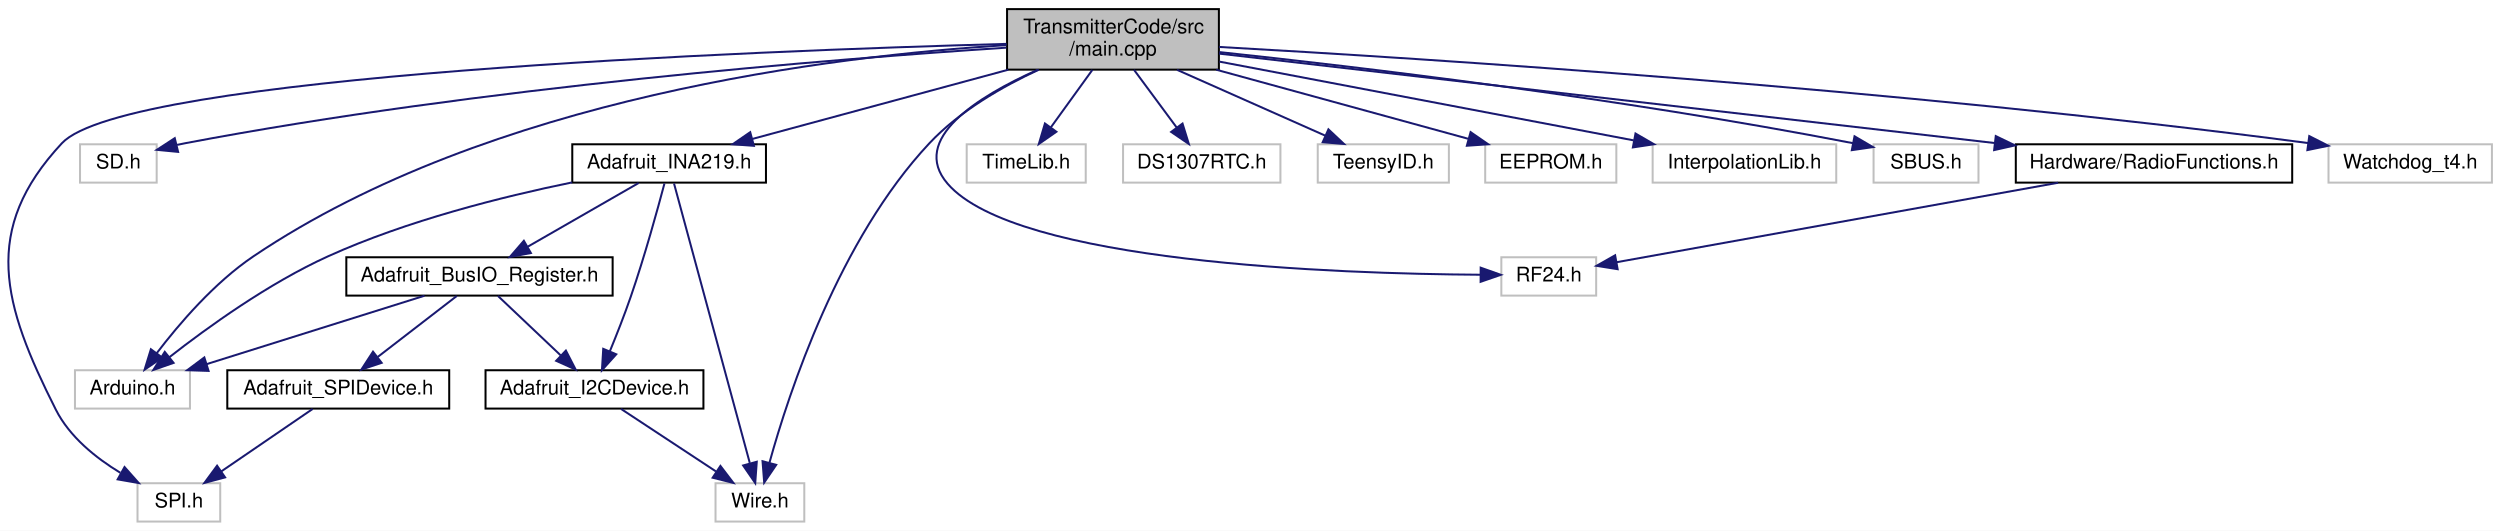
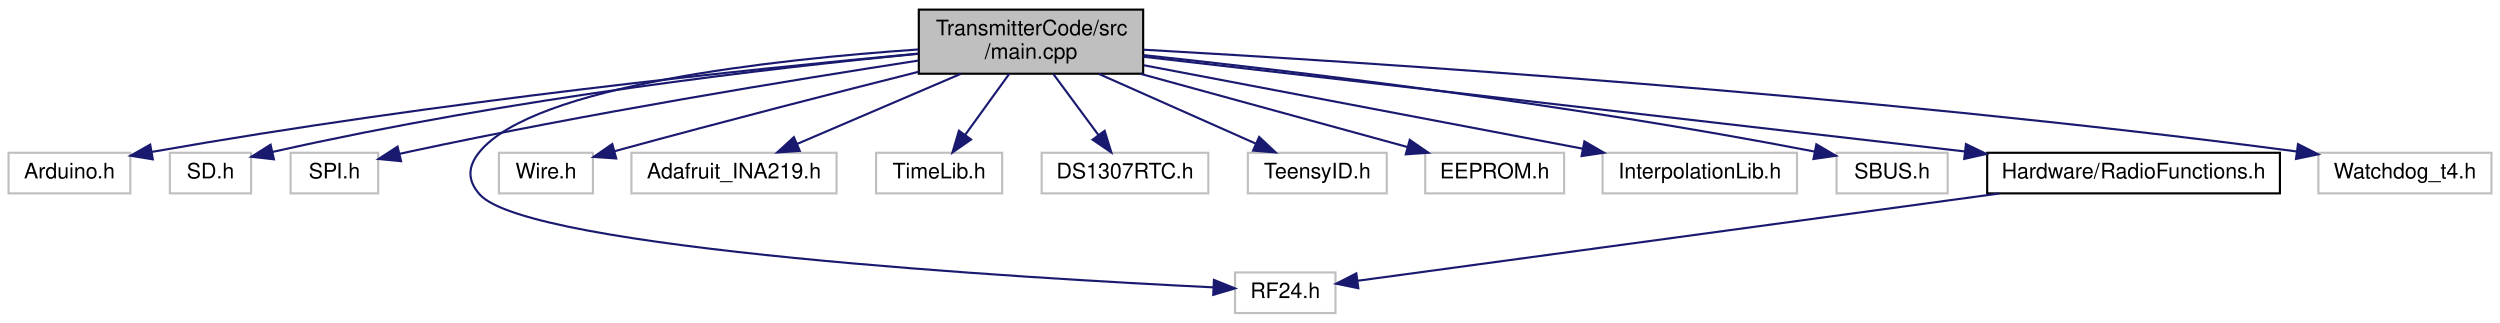
- <svg xmlns="http://www.w3.org/2000/svg" xmlns:xlink="http://www.w3.org/1999/xlink" width="1239pt" height="263pt" viewBox="0.00 0.00 1239.16 263.00">
-   <g id="graph0" class="graph" transform="scale(1 1) rotate(0) translate(4 259)">
-     <polygon fill="white" stroke="transparent" points="-4,4 -4,-259 1235.16,-259 1235.16,4 -4,4" />
+ <svg xmlns="http://www.w3.org/2000/svg" xmlns:xlink="http://www.w3.org/1999/xlink" width="1170pt" height="151pt" viewBox="0.00 0.00 1170.00 151.00">
+   <g id="graph0" class="graph" transform="scale(1 1) rotate(0) translate(4 147)">
+     <polygon fill="white" stroke="transparent" points="-4,4 -4,-147 1166,-147 1166,4 -4,4" />
    <g id="node1" class="node">
      <g id="a_node1">
        <a xlink:title=" ">
-           <polygon fill="#bfbfbf" stroke="black" points="495.16,-224.5 495.16,-254.5 600.16,-254.5 600.16,-224.5 495.16,-224.5" />
-           <text text-anchor="start" x="503.16" y="-242.5" font-family="Helvetica,sans-Serif" font-size="10.00">TransmitterCode/src</text>
-           <text text-anchor="middle" x="547.66" y="-231.5" font-family="Helvetica,sans-Serif" font-size="10.00">/main.cpp</text>
+           <polygon fill="#bfbfbf" stroke="black" points="426,-112.5 426,-142.5 531,-142.5 531,-112.5 426,-112.5" />
+           <text text-anchor="start" x="434" y="-130.5" font-family="Helvetica,sans-Serif" font-size="10.00">TransmitterCode/src</text>
+           <text text-anchor="middle" x="478.5" y="-119.5" font-family="Helvetica,sans-Serif" font-size="10.00">/main.cpp</text>
        </a>
      </g>
    </g>
    <g id="node2" class="node">
      <g id="a_node2">
        <a xlink:title=" ">
-           <polygon fill="white" stroke="#bfbfbf" points="33.16,-56.5 33.16,-75.5 90.16,-75.5 90.16,-56.5 33.16,-56.5" />
-           <text text-anchor="middle" x="61.66" y="-63.5" font-family="Helvetica,sans-Serif" font-size="10.00">Arduino.h</text>
+           <polygon fill="white" stroke="#bfbfbf" points="0,-56.5 0,-75.5 57,-75.5 57,-56.5 0,-56.5" />
+           <text text-anchor="middle" x="28.5" y="-63.5" font-family="Helvetica,sans-Serif" font-size="10.00">Arduino.h</text>
        </a>
      </g>
    </g>
    <g id="edge1" class="edge">
-       <path fill="none" stroke="midnightblue" d="M494.88,-236.66C409.49,-231.36 238.82,-210.86 121.66,-132 102.25,-118.93 84.69,-98.39 73.65,-83.91" />
-       <polygon fill="midnightblue" stroke="midnightblue" points="76.42,-81.76 67.67,-75.79 70.79,-85.91 76.42,-81.76" />
+       <path fill="none" stroke="midnightblue" d="M425.87,-121.93C349.18,-114.85 202.12,-99.73 67.17,-75.93" />
+       <polygon fill="midnightblue" stroke="midnightblue" points="67.52,-72.43 57.06,-74.12 66.29,-79.32 67.52,-72.43" />
    </g>
    <g id="node3" class="node">
      <g id="a_node3">
        <a xlink:title=" ">
-           <polygon fill="white" stroke="#bfbfbf" points="35.66,-168.5 35.66,-187.5 73.66,-187.5 73.66,-168.5 35.66,-168.5" />
-           <text text-anchor="middle" x="54.66" y="-175.5" font-family="Helvetica,sans-Serif" font-size="10.00">SD.h</text>
+           <polygon fill="white" stroke="#bfbfbf" points="75.5,-56.5 75.5,-75.5 113.5,-75.5 113.5,-56.5 75.5,-56.5" />
+           <text text-anchor="middle" x="94.5" y="-63.5" font-family="Helvetica,sans-Serif" font-size="10.00">SD.h</text>
        </a>
      </g>
    </g>
    <g id="edge2" class="edge">
-       <path fill="none" stroke="midnightblue" d="M494.84,-235.4C408.88,-229.76 233.68,-215.75 87.66,-188 86.38,-187.76 85.08,-187.49 83.77,-187.2" />
-       <polygon fill="midnightblue" stroke="midnightblue" points="84.28,-183.73 73.74,-184.75 82.62,-190.53 84.28,-183.73" />
+       <path fill="none" stroke="midnightblue" d="M425.81,-121.85C357.85,-115.24 235.96,-101.26 123.47,-75.88" />
+       <polygon fill="midnightblue" stroke="midnightblue" points="124.19,-72.45 113.66,-73.63 122.63,-79.28 124.19,-72.45" />
    </g>
    <g id="node4" class="node">
      <g id="a_node4">
        <a xlink:title=" ">
-           <polygon fill="white" stroke="#bfbfbf" points="64.16,-0.5 64.16,-19.5 105.16,-19.5 105.16,-0.5 64.16,-0.5" />
-           <text text-anchor="middle" x="84.66" y="-7.5" font-family="Helvetica,sans-Serif" font-size="10.00">SPI.h</text>
+           <polygon fill="white" stroke="#bfbfbf" points="132,-56.5 132,-75.5 173,-75.5 173,-56.5 132,-56.5" />
+           <text text-anchor="middle" x="152.5" y="-63.5" font-family="Helvetica,sans-Serif" font-size="10.00">SPI.h</text>
        </a>
      </g>
    </g>
    <g id="edge3" class="edge">
-       <path fill="none" stroke="midnightblue" d="M494.89,-237.27C368.82,-233.78 58.19,-221.81 26.66,-188 -13.36,-145.08 -2.79,-108.38 23.66,-56 30.47,-42.52 43.43,-32.08 55.66,-24.67" />
-       <polygon fill="midnightblue" stroke="midnightblue" points="57.73,-27.52 64.76,-19.59 54.32,-21.41 57.73,-27.52" />
+       <path fill="none" stroke="midnightblue" d="M425.95,-118.68C367.49,-109.67 270.34,-93.81 187.5,-76 186.04,-75.69 184.56,-75.35 183.06,-75.01" />
+       <polygon fill="midnightblue" stroke="midnightblue" points="183.71,-71.57 173.16,-72.6 182.05,-78.37 183.71,-71.57" />
    </g>
    <g id="node5" class="node">
      <g id="a_node5">
        <a xlink:title=" ">
-           <polygon fill="white" stroke="#bfbfbf" points="740.16,-112.5 740.16,-131.5 787.16,-131.5 787.16,-112.5 740.16,-112.5" />
-           <text text-anchor="middle" x="763.66" y="-119.5" font-family="Helvetica,sans-Serif" font-size="10.00">RF24.h</text>
+           <polygon fill="white" stroke="#bfbfbf" points="574,-0.5 574,-19.5 621,-19.5 621,-0.5 574,-0.5" />
+           <text text-anchor="middle" x="597.5" y="-7.5" font-family="Helvetica,sans-Serif" font-size="10.00">RF24.h</text>
        </a>
      </g>
    </g>
    <g id="edge4" class="edge">
-       <path fill="none" stroke="midnightblue" d="M510.29,-224.41C480.53,-211.11 446.75,-189.99 465.66,-168 499.42,-128.76 658.98,-123.3 729.74,-122.84" />
-       <polygon fill="midnightblue" stroke="midnightblue" points="729.92,-126.34 739.91,-122.8 729.89,-119.34 729.92,-126.34" />
+       <path fill="none" stroke="midnightblue" d="M425.85,-123.85C358.08,-119.21 245.99,-106.96 220.5,-76 214.85,-69.14 214.6,-62.65 220.5,-56 243.15,-30.48 475.85,-16.8 563.95,-12.51" />
+       <polygon fill="midnightblue" stroke="midnightblue" points="564.13,-16 573.95,-12.03 563.79,-9.01 564.13,-16" />
    </g>
    <g id="node6" class="node">
      <g id="a_node6">
        <a xlink:title=" ">
-           <polygon fill="white" stroke="#bfbfbf" points="350.66,-0.5 350.66,-19.5 394.66,-19.5 394.66,-0.5 350.66,-0.5" />
-           <text text-anchor="middle" x="372.66" y="-7.5" font-family="Helvetica,sans-Serif" font-size="10.00">Wire.h</text>
+           <polygon fill="white" stroke="#bfbfbf" points="229.5,-56.5 229.5,-75.5 273.5,-75.5 273.5,-56.5 229.5,-56.5" />
+           <text text-anchor="middle" x="251.5" y="-63.5" font-family="Helvetica,sans-Serif" font-size="10.00">Wire.h</text>
        </a>
      </g>
    </g>
    <g id="edge5" class="edge">
-       <path fill="none" stroke="midnightblue" d="M510.92,-224.48C492.77,-216.1 471.62,-203.94 456.66,-188 411.93,-140.33 387.02,-64.47 377.38,-29.62" />
-       <polygon fill="midnightblue" stroke="midnightblue" points="380.73,-28.6 374.78,-19.83 373.96,-30.4 380.73,-28.6" />
+       <path fill="none" stroke="midnightblue" d="M425.98,-113.43C388.68,-104.04 337.2,-90.87 283.52,-76.22" />
+       <polygon fill="midnightblue" stroke="midnightblue" points="284.4,-72.84 273.83,-73.57 282.55,-79.59 284.4,-72.84" />
    </g>
    <g id="node7" class="node">
      <g id="a_node7">
-         <a xlink:href="_adafruit___i_n_a219_8h.html" target="_top" xlink:title=" ">
-           <polygon fill="white" stroke="black" points="279.66,-168.5 279.66,-187.5 375.66,-187.5 375.66,-168.5 279.66,-168.5" />
-           <text text-anchor="middle" x="327.66" y="-175.5" font-family="Helvetica,sans-Serif" font-size="10.00">Adafruit_INA219.h</text>
+         <a xlink:title=" ">
+           <polygon fill="white" stroke="#bfbfbf" points="291.5,-56.5 291.5,-75.5 387.5,-75.5 387.5,-56.5 291.5,-56.5" />
+           <text text-anchor="middle" x="339.5" y="-63.5" font-family="Helvetica,sans-Serif" font-size="10.00">Adafruit_INA219.h</text>
        </a>
      </g>
    </g>
    <g id="edge6" class="edge">
-       <path fill="none" stroke="midnightblue" d="M495.8,-224.47C457.02,-213.99 404.71,-199.84 368.79,-190.12" />
-       <polygon fill="midnightblue" stroke="midnightblue" points="369.68,-186.74 359.12,-187.51 367.85,-193.5 369.68,-186.74" />
+       <path fill="none" stroke="midnightblue" d="M445.56,-112.4C422.34,-102.46 391.51,-89.26 369.08,-79.66" />
+       <polygon fill="midnightblue" stroke="midnightblue" points="370.3,-76.38 359.73,-75.66 367.54,-82.81 370.3,-76.38" />
+     </g>
+     <g id="node8" class="node">
+       <g id="a_node8">
+         <a xlink:title=" ">
+           <polygon fill="white" stroke="#bfbfbf" points="406,-56.5 406,-75.5 465,-75.5 465,-56.5 406,-56.5" />
+           <text text-anchor="middle" x="435.5" y="-63.5" font-family="Helvetica,sans-Serif" font-size="10.00">TimeLib.h</text>
+         </a>
+       </g>
+     </g>
+     <g id="edge7" class="edge">
+       <path fill="none" stroke="midnightblue" d="M468.31,-112.4C462.13,-103.84 454.2,-92.87 447.68,-83.86" />
+       <polygon fill="midnightblue" stroke="midnightblue" points="450.45,-81.71 441.76,-75.66 444.78,-85.81 450.45,-81.71" />
+     </g>
+     <g id="node9" class="node">
+       <g id="a_node9">
+         <a xlink:title=" ">
+           <polygon fill="white" stroke="#bfbfbf" points="483.5,-56.5 483.5,-75.5 561.5,-75.5 561.5,-56.5 483.5,-56.5" />
+           <text text-anchor="middle" x="522.5" y="-63.5" font-family="Helvetica,sans-Serif" font-size="10.00">DS1307RTC.h</text>
+         </a>
+       </g>
+     </g>
+     <g id="edge8" class="edge">
+       <path fill="none" stroke="midnightblue" d="M488.93,-112.4C495.26,-103.84 503.37,-92.87 510.03,-83.86" />
+       <polygon fill="midnightblue" stroke="midnightblue" points="512.97,-85.78 516.1,-75.66 507.34,-81.62 512.97,-85.78" />
+     </g>
+     <g id="node10" class="node">
+       <g id="a_node10">
+         <a xlink:title=" ">
+           <polygon fill="white" stroke="#bfbfbf" points="580,-56.5 580,-75.5 645,-75.5 645,-56.5 580,-56.5" />
+           <text text-anchor="middle" x="612.5" y="-63.5" font-family="Helvetica,sans-Serif" font-size="10.00">TeensyID.h</text>
+         </a>
+       </g>
+     </g>
+     <g id="edge9" class="edge">
+       <path fill="none" stroke="midnightblue" d="M510.26,-112.4C532.54,-102.51 562.09,-89.38 583.69,-79.79" />
+       <polygon fill="midnightblue" stroke="midnightblue" points="585.28,-82.91 593,-75.66 582.44,-76.52 585.28,-82.91" />
    </g>
    <g id="node11" class="node">
      <g id="a_node11">
        <a xlink:title=" ">
-           <polygon fill="white" stroke="#bfbfbf" points="475.16,-168.5 475.16,-187.5 534.16,-187.5 534.16,-168.5 475.16,-168.5" />
-           <text text-anchor="middle" x="504.66" y="-175.5" font-family="Helvetica,sans-Serif" font-size="10.00">TimeLib.h</text>
+           <polygon fill="white" stroke="#bfbfbf" points="663,-56.5 663,-75.5 728,-75.5 728,-56.5 663,-56.5" />
+           <text text-anchor="middle" x="695.5" y="-63.5" font-family="Helvetica,sans-Serif" font-size="10.00">EEPROM.h</text>
        </a>
      </g>
    </g>
-     <g id="edge16" class="edge">
-       <path fill="none" stroke="midnightblue" d="M537.47,-224.4C531.29,-215.84 523.36,-204.87 516.85,-195.86" />
-       <polygon fill="midnightblue" stroke="midnightblue" points="519.61,-193.71 510.92,-187.66 513.94,-197.81 519.61,-193.71" />
+     <g id="edge10" class="edge">
+       <path fill="none" stroke="midnightblue" d="M529.65,-112.47C567.74,-102.03 619.07,-87.96 654.48,-78.25" />
+       <polygon fill="midnightblue" stroke="midnightblue" points="655.76,-81.53 664.48,-75.51 653.91,-74.78 655.76,-81.53" />
    </g>
    <g id="node12" class="node">
      <g id="a_node12">
        <a xlink:title=" ">
-           <polygon fill="white" stroke="#bfbfbf" points="552.66,-168.5 552.66,-187.5 630.66,-187.5 630.66,-168.5 552.66,-168.5" />
-           <text text-anchor="middle" x="591.66" y="-175.5" font-family="Helvetica,sans-Serif" font-size="10.00">DS1307RTC.h</text>
+           <polygon fill="white" stroke="#bfbfbf" points="746,-56.5 746,-75.5 837,-75.5 837,-56.5 746,-56.5" />
+           <text text-anchor="middle" x="791.5" y="-63.5" font-family="Helvetica,sans-Serif" font-size="10.00">InterpolationLib.h</text>
        </a>
      </g>
    </g>
-     <g id="edge17" class="edge">
-       <path fill="none" stroke="midnightblue" d="M558.09,-224.4C564.42,-215.84 572.53,-204.87 579.2,-195.86" />
-       <polygon fill="midnightblue" stroke="midnightblue" points="582.13,-197.78 585.26,-187.66 576.5,-193.62 582.13,-197.78" />
+     <g id="edge11" class="edge">
+       <path fill="none" stroke="midnightblue" d="M531.24,-116.47C588.27,-105.63 678.76,-88.43 736.62,-77.43" />
+       <polygon fill="midnightblue" stroke="midnightblue" points="737.5,-80.83 746.67,-75.52 736.19,-73.95 737.5,-80.83" />
    </g>
    <g id="node13" class="node">
      <g id="a_node13">
        <a xlink:title=" ">
-           <polygon fill="white" stroke="#bfbfbf" points="649.16,-168.5 649.16,-187.5 714.16,-187.5 714.16,-168.5 649.16,-168.5" />
-           <text text-anchor="middle" x="681.66" y="-175.5" font-family="Helvetica,sans-Serif" font-size="10.00">TeensyID.h</text>
+           <polygon fill="white" stroke="#bfbfbf" points="855.5,-56.5 855.5,-75.5 907.5,-75.5 907.5,-56.5 855.5,-56.5" />
+           <text text-anchor="middle" x="881.5" y="-63.5" font-family="Helvetica,sans-Serif" font-size="10.00">SBUS.h</text>
        </a>
      </g>
    </g>
-     <g id="edge18" class="edge">
-       <path fill="none" stroke="midnightblue" d="M579.42,-224.4C601.7,-214.51 631.25,-201.38 652.85,-191.79" />
-       <polygon fill="midnightblue" stroke="midnightblue" points="654.45,-194.91 662.16,-187.66 651.61,-188.52 654.45,-194.91" />
+     <g id="edge12" class="edge">
+       <path fill="none" stroke="midnightblue" d="M531.22,-121.2C601,-113.76 727.95,-98.74 845.33,-76.04" />
+       <polygon fill="midnightblue" stroke="midnightblue" points="846.06,-79.46 855.2,-74.11 844.71,-72.59 846.06,-79.46" />
    </g>
    <g id="node14" class="node">
      <g id="a_node14">
-         <a xlink:title=" ">
-           <polygon fill="white" stroke="#bfbfbf" points="732.16,-168.5 732.16,-187.5 797.16,-187.5 797.16,-168.5 732.16,-168.5" />
-           <text text-anchor="middle" x="764.66" y="-175.5" font-family="Helvetica,sans-Serif" font-size="10.00">EEPROM.h</text>
+         <a xlink:href="_radio_functions_8h.html" target="_top" xlink:title=" ">
+           <polygon fill="white" stroke="black" points="926,-56.5 926,-75.5 1063,-75.5 1063,-56.5 926,-56.5" />
+           <text text-anchor="middle" x="994.5" y="-63.5" font-family="Helvetica,sans-Serif" font-size="10.00">Hardware/RadioFunctions.h</text>
        </a>
      </g>
    </g>
-     <g id="edge19" class="edge">
-       <path fill="none" stroke="midnightblue" d="M598.81,-224.47C636.91,-214.03 688.23,-199.96 723.65,-190.25" />
-       <polygon fill="midnightblue" stroke="midnightblue" points="724.92,-193.53 733.64,-187.51 723.07,-186.78 724.92,-193.53" />
+     <g id="edge13" class="edge">
+       <path fill="none" stroke="midnightblue" d="M531.09,-120.44C611.47,-111.17 770.02,-92.89 915.58,-76.11" />
+       <polygon fill="midnightblue" stroke="midnightblue" points="916.06,-79.57 925.6,-74.95 915.26,-72.62 916.06,-79.57" />
    </g>
    <g id="node15" class="node">
      <g id="a_node15">
        <a xlink:title=" ">
-           <polygon fill="white" stroke="#bfbfbf" points="815.16,-168.5 815.16,-187.5 906.16,-187.5 906.16,-168.5 815.16,-168.5" />
-           <text text-anchor="middle" x="860.66" y="-175.5" font-family="Helvetica,sans-Serif" font-size="10.00">InterpolationLib.h</text>
+           <polygon fill="white" stroke="#bfbfbf" points="1081,-56.5 1081,-75.5 1162,-75.5 1162,-56.5 1081,-56.5" />
+           <text text-anchor="middle" x="1121.5" y="-63.5" font-family="Helvetica,sans-Serif" font-size="10.00">Watchdog_t4.h</text>
        </a>
      </g>
    </g>
-     <g id="edge20" class="edge">
-       <path fill="none" stroke="midnightblue" d="M600.41,-228.47C657.44,-217.63 747.93,-200.43 805.78,-189.43" />
-       <polygon fill="midnightblue" stroke="midnightblue" points="806.66,-192.83 815.83,-187.52 805.36,-185.95 806.66,-192.83" />
-     </g>
-     <g id="node16" class="node">
-       <g id="a_node16">
-         <a xlink:title=" ">
-           <polygon fill="white" stroke="#bfbfbf" points="924.66,-168.5 924.66,-187.5 976.66,-187.5 976.66,-168.5 924.66,-168.5" />
-           <text text-anchor="middle" x="950.66" y="-175.5" font-family="Helvetica,sans-Serif" font-size="10.00">SBUS.h</text>
-         </a>
-       </g>
-     </g>
-     <g id="edge21" class="edge">
-       <path fill="none" stroke="midnightblue" d="M600.39,-233.2C670.16,-225.76 797.11,-210.74 914.49,-188.04" />
-       <polygon fill="midnightblue" stroke="midnightblue" points="915.22,-191.46 924.36,-186.11 913.88,-184.59 915.22,-191.46" />
-     </g>
-     <g id="node17" class="node">
-       <g id="a_node17">
-         <a xlink:href="_radio_functions_8h.html" target="_top" xlink:title=" ">
-           <polygon fill="white" stroke="black" points="995.16,-168.5 995.16,-187.5 1132.16,-187.5 1132.16,-168.5 995.16,-168.5" />
-           <text text-anchor="middle" x="1063.66" y="-175.5" font-family="Helvetica,sans-Serif" font-size="10.00">Hardware/RadioFunctions.h</text>
-         </a>
-       </g>
-     </g>
-     <g id="edge22" class="edge">
-       <path fill="none" stroke="midnightblue" d="M600.25,-232.44C680.64,-223.17 839.18,-204.89 984.75,-188.11" />
-       <polygon fill="midnightblue" stroke="midnightblue" points="985.23,-191.57 994.76,-186.95 984.42,-184.62 985.23,-191.57" />
-     </g>
-     <g id="node18" class="node">
-       <g id="a_node18">
-         <a xlink:title=" ">
-           <polygon fill="white" stroke="#bfbfbf" points="1150.16,-168.5 1150.16,-187.5 1231.16,-187.5 1231.16,-168.5 1150.16,-168.5" />
-           <text text-anchor="middle" x="1190.66" y="-175.5" font-family="Helvetica,sans-Serif" font-size="10.00">Watchdog_t4.h</text>
-         </a>
-       </g>
-     </g>
-     <g id="edge24" class="edge">
-       <path fill="none" stroke="midnightblue" d="M600.29,-235.74C702.47,-230.01 935.01,-215.16 1140.02,-188.11" />
-       <polygon fill="midnightblue" stroke="midnightblue" points="1140.62,-191.56 1150.07,-186.77 1139.69,-184.62 1140.62,-191.56" />
-     </g>
-     <g id="edge7" class="edge">
-       <path fill="none" stroke="midnightblue" d="M279.6,-168.61C244.97,-161.52 197.66,-149.66 158.66,-132 129.17,-118.64 98.73,-96.65 79.99,-82" />
-       <polygon fill="midnightblue" stroke="midnightblue" points="82.03,-79.15 72.03,-75.66 77.67,-84.62 82.03,-79.15" />
-     </g>
    <g id="edge15" class="edge">
-       <path fill="none" stroke="midnightblue" d="M330.08,-168.08C337.17,-141.95 357.97,-65.21 367.63,-29.58" />
-       <polygon fill="midnightblue" stroke="midnightblue" points="371.1,-30.14 370.34,-19.57 364.35,-28.3 371.1,-30.14" />
-     </g>
-     <g id="node8" class="node">
-       <g id="a_node8">
-         <a xlink:href="_adafruit___bus_i_o___register_8h.html" target="_top" xlink:title=" ">
-           <polygon fill="white" stroke="black" points="167.66,-112.5 167.66,-131.5 299.66,-131.5 299.66,-112.5 167.66,-112.5" />
-           <text text-anchor="middle" x="233.66" y="-119.5" font-family="Helvetica,sans-Serif" font-size="10.00">Adafruit_BusIO_Register.h</text>
-         </a>
-       </g>
-     </g>
-     <g id="edge8" class="edge">
-       <path fill="none" stroke="midnightblue" d="M312.56,-168.32C297.76,-159.82 274.97,-146.73 257.68,-136.8" />
-       <polygon fill="midnightblue" stroke="midnightblue" points="259.14,-133.6 248.73,-131.65 255.66,-139.67 259.14,-133.6" />
-     </g>
-     <g id="node9" class="node">
-       <g id="a_node9">
-         <a xlink:href="_adafruit___i2_c_device_8h.html" target="_top" xlink:title=" ">
-           <polygon fill="white" stroke="black" points="236.66,-56.5 236.66,-75.5 344.66,-75.5 344.66,-56.5 236.66,-56.5" />
-           <text text-anchor="middle" x="290.66" y="-63.5" font-family="Helvetica,sans-Serif" font-size="10.00">Adafruit_I2CDevice.h</text>
-         </a>
-       </g>
+       <path fill="none" stroke="midnightblue" d="M531.13,-123.74C633.31,-118.01 865.84,-103.16 1070.86,-76.11" />
+       <polygon fill="midnightblue" stroke="midnightblue" points="1071.46,-79.56 1080.91,-74.77 1070.53,-72.62 1071.46,-79.56" />
    </g>
    <g id="edge14" class="edge">
-       <path fill="none" stroke="midnightblue" d="M325.35,-168.08C322.01,-155.48 315.49,-131.78 308.66,-112 305.54,-102.94 301.63,-93.03 298.25,-84.83" />
-       <polygon fill="midnightblue" stroke="midnightblue" points="301.45,-83.41 294.36,-75.53 295,-86.11 301.45,-83.41" />
-     </g>
-     <g id="edge13" class="edge">
-       <path fill="none" stroke="midnightblue" d="M206.41,-112.44C177.22,-103.28 130.74,-88.69 98.35,-78.52" />
-       <polygon fill="midnightblue" stroke="midnightblue" points="99.38,-75.17 88.79,-75.52 97.28,-81.85 99.38,-75.17" />
-     </g>
-     <g id="edge9" class="edge">
-       <path fill="none" stroke="midnightblue" d="M242.82,-112.32C251.16,-104.42 263.7,-92.55 273.84,-82.94" />
-       <polygon fill="midnightblue" stroke="midnightblue" points="276.49,-85.25 281.34,-75.83 271.67,-80.17 276.49,-85.25" />
-     </g>
-     <g id="node10" class="node">
-       <g id="a_node10">
-         <a xlink:href="_adafruit___s_p_i_device_8h.html" target="_top" xlink:title=" ">
-           <polygon fill="white" stroke="black" points="108.66,-56.5 108.66,-75.5 218.66,-75.5 218.66,-56.5 108.66,-56.5" />
-           <text text-anchor="middle" x="163.66" y="-63.5" font-family="Helvetica,sans-Serif" font-size="10.00">Adafruit_SPIDevice.h</text>
-         </a>
-       </g>
-     </g>
-     <g id="edge11" class="edge">
-       <path fill="none" stroke="midnightblue" d="M222.42,-112.32C211.87,-104.18 195.86,-91.84 183.22,-82.09" />
-       <polygon fill="midnightblue" stroke="midnightblue" points="185.17,-79.17 175.11,-75.83 180.89,-84.71 185.17,-79.17" />
-     </g>
-     <g id="edge10" class="edge">
-       <path fill="none" stroke="midnightblue" d="M303.84,-56.32C316.51,-47.98 335.9,-35.21 350.87,-25.35" />
-       <polygon fill="midnightblue" stroke="midnightblue" points="353.09,-28.08 359.52,-19.65 349.24,-22.23 353.09,-28.08" />
-     </g>
-     <g id="edge12" class="edge">
-       <path fill="none" stroke="midnightblue" d="M150.97,-56.32C138.76,-47.98 120.08,-35.21 105.66,-25.35" />
-       <polygon fill="midnightblue" stroke="midnightblue" points="107.56,-22.41 97.32,-19.65 103.6,-28.19 107.56,-22.41" />
-     </g>
-     <g id="edge23" class="edge">
-       <path fill="none" stroke="midnightblue" d="M1016.13,-168.44C955.1,-157.46 850.73,-138.67 797.31,-129.06" />
-       <polygon fill="midnightblue" stroke="midnightblue" points="797.8,-125.59 787.34,-127.26 796.56,-132.48 797.8,-125.59" />
+       <path fill="none" stroke="midnightblue" d="M931.59,-56.44C846.5,-44.87 697.74,-24.63 631.26,-15.59" />
+       <polygon fill="midnightblue" stroke="midnightblue" points="631.7,-12.12 621.32,-14.24 630.76,-19.06 631.7,-12.12" />
    </g>
  </g>
</svg>
